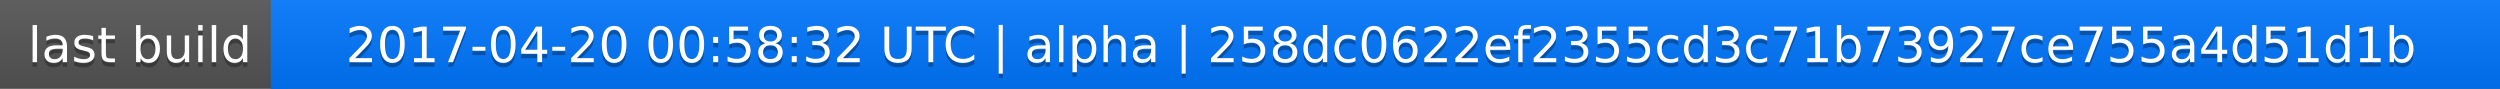
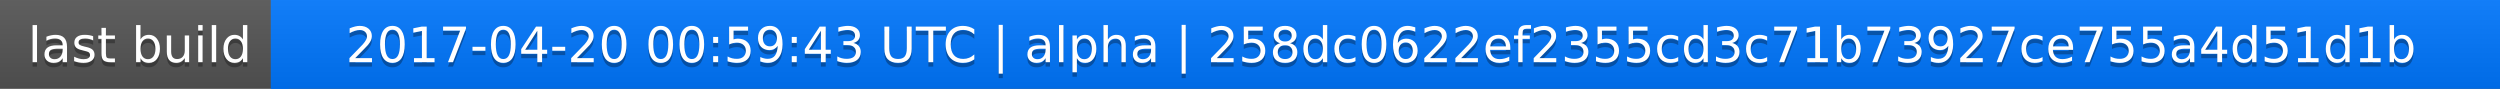
<svg xmlns="http://www.w3.org/2000/svg" width="563" height="20">
  <linearGradient id="a" x2="0" y2="100%">
    <stop offset="0" stop-color="#bbb" stop-opacity=".1" />
    <stop offset="1" stop-opacity=".1" />
  </linearGradient>
  <rect rx="0" width="563" height="20" fill="#555" />
  <rect rx="0" x="61" width="502" height="20" fill="#07f" />
  <path fill="#07f" d="M61 0h4v20h-4z" />
  <rect rx="0" width="563" height="20" fill="url(#a)" />
  <g fill="#fff" text-anchor="middle" font-family="DejaVu Sans,Verdana,Geneva,sans-serif" font-size="11">
    <text x="31.5" y="15" fill="#010101" fill-opacity=".3">last build</text>
    <text x="31.5" y="14">last build</text>
-     <text x="311" y="15" fill="#010101" fill-opacity=".3">2017-04-20 00:58:32 UTC | alpha | 258dc0622ef2355cd3c71b73927ce755a4d51d1b</text>
-     <text x="311" y="14">2017-04-20 00:58:32 UTC | alpha | 258dc0622ef2355cd3c71b73927ce755a4d51d1b</text>
+     <text x="311" y="15" fill="#010101" fill-opacity=".3">2017-04-20 00:59:43 UTC | alpha | 258dc0622ef2355cd3c71b73927ce755a4d51d1b</text>
+     <text x="311" y="14">2017-04-20 00:59:43 UTC | alpha | 258dc0622ef2355cd3c71b73927ce755a4d51d1b</text>
  </g>
</svg>
